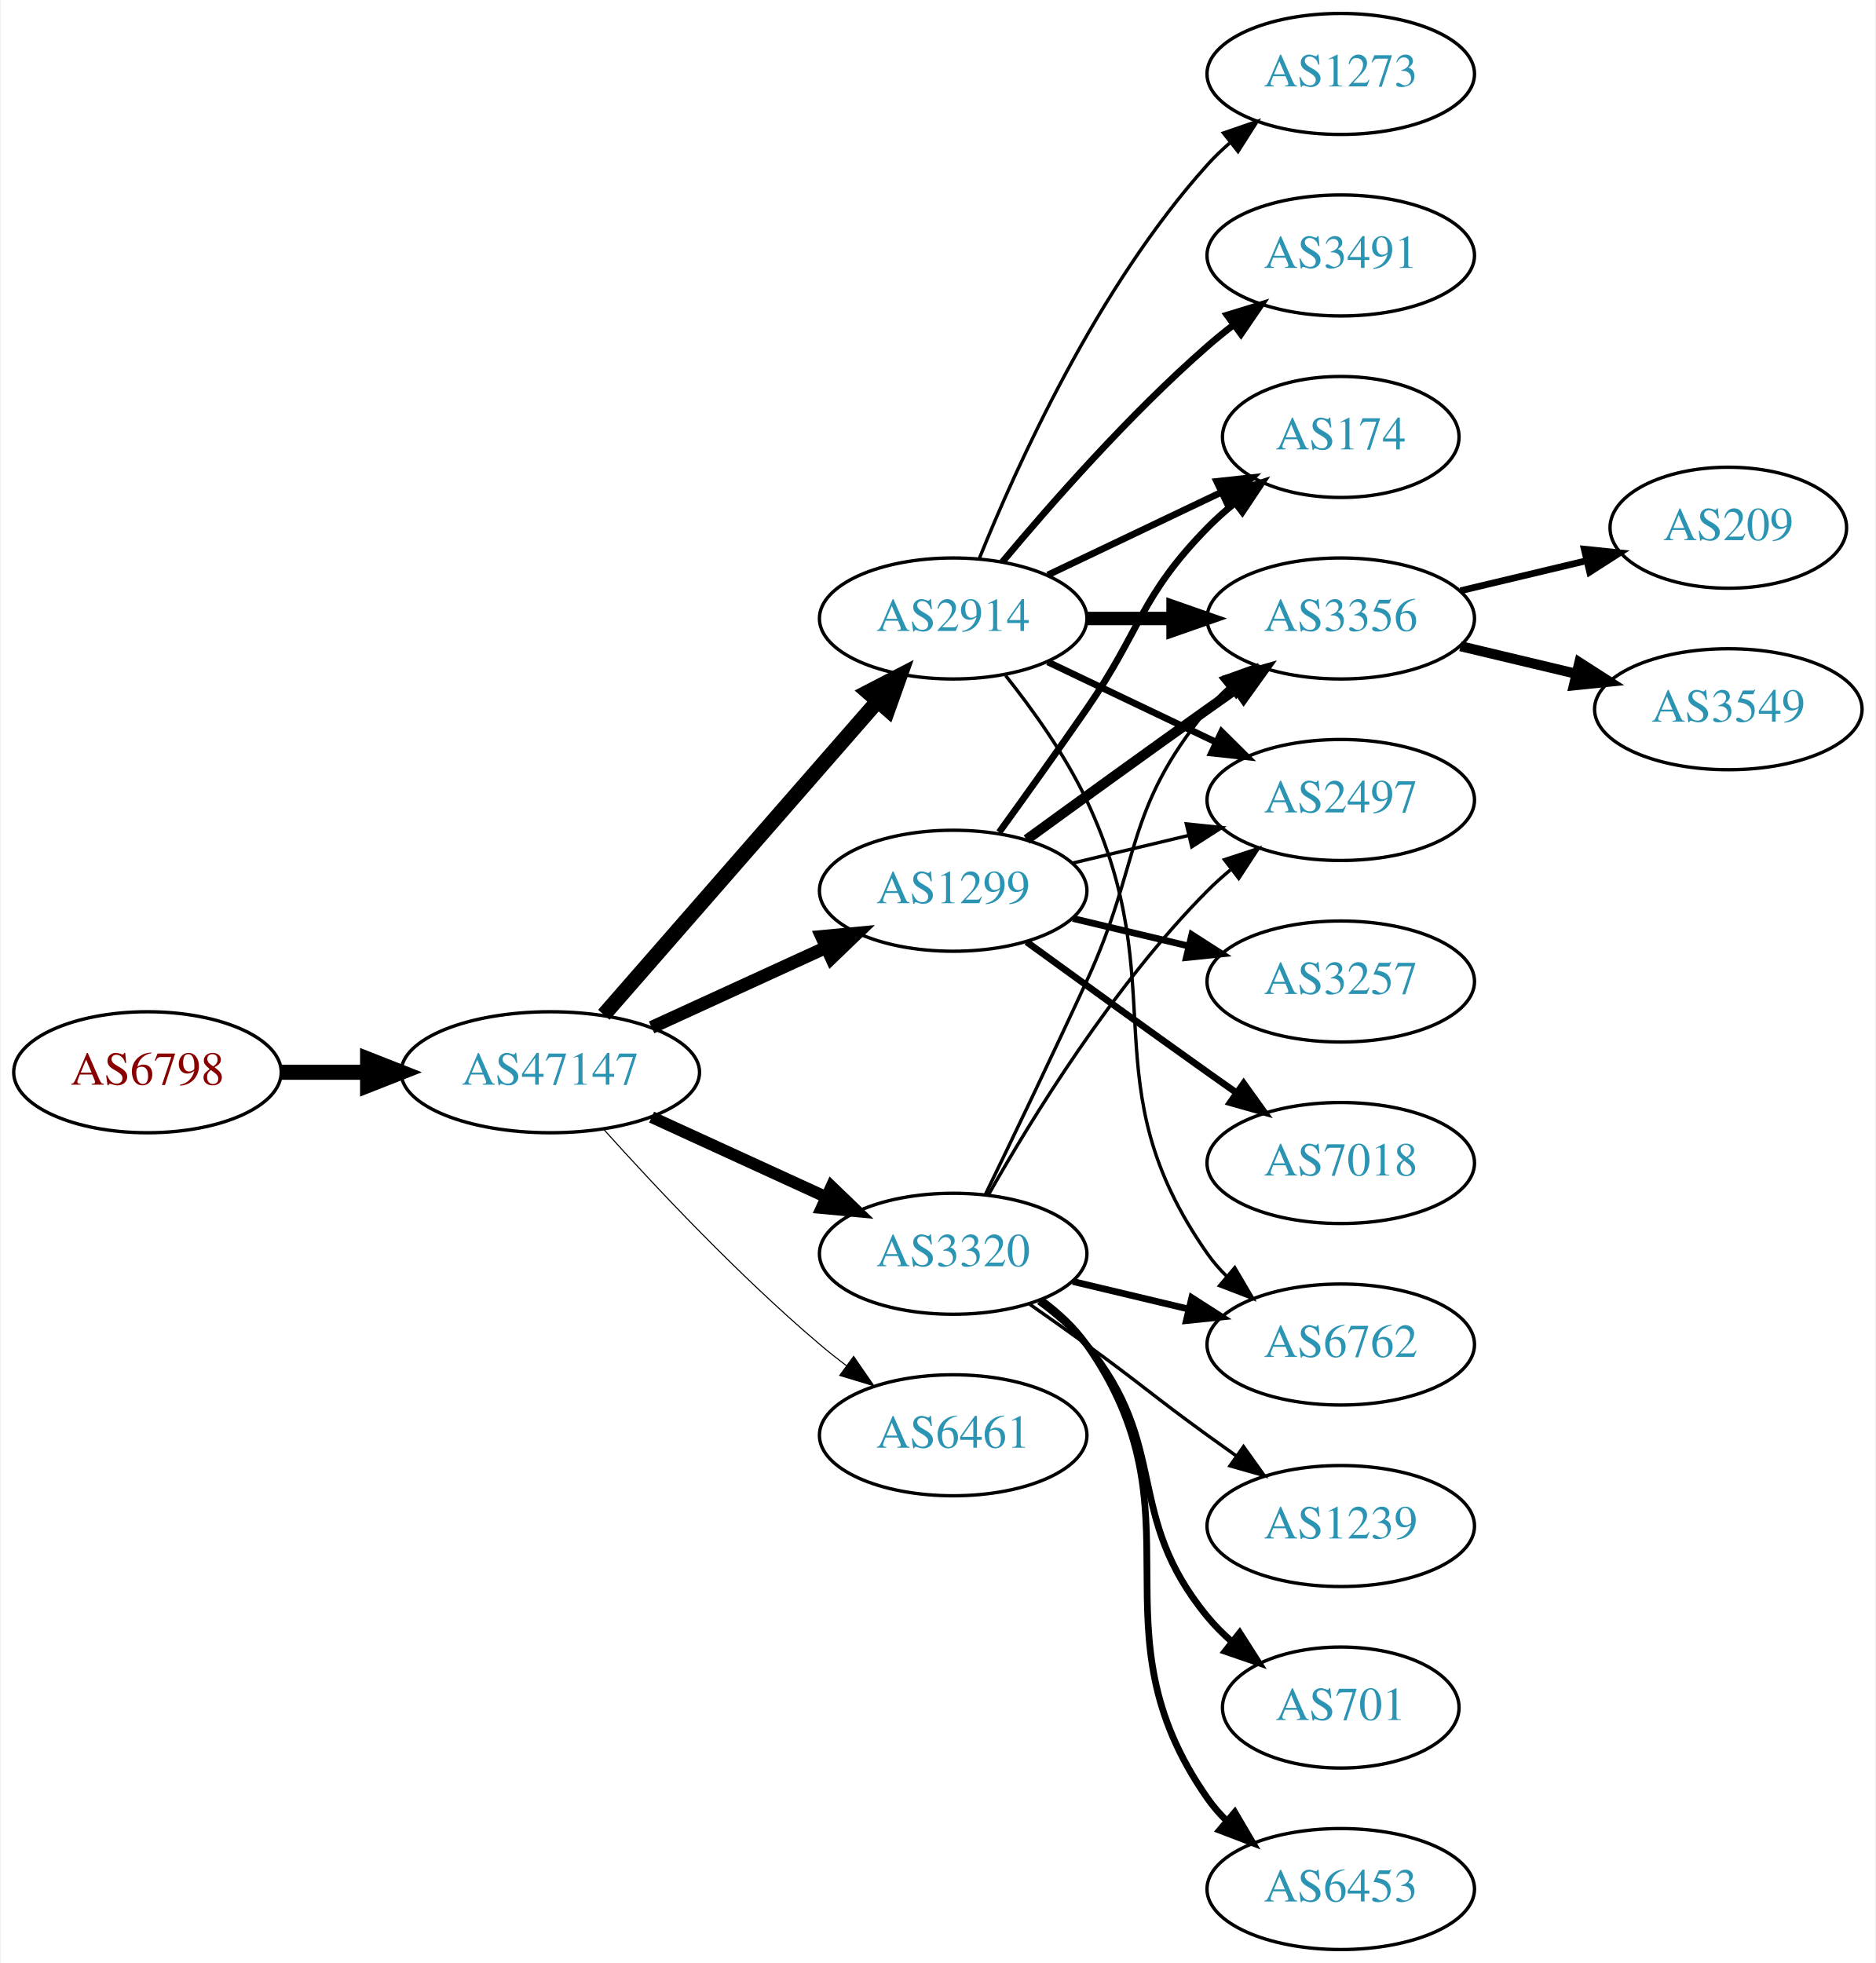
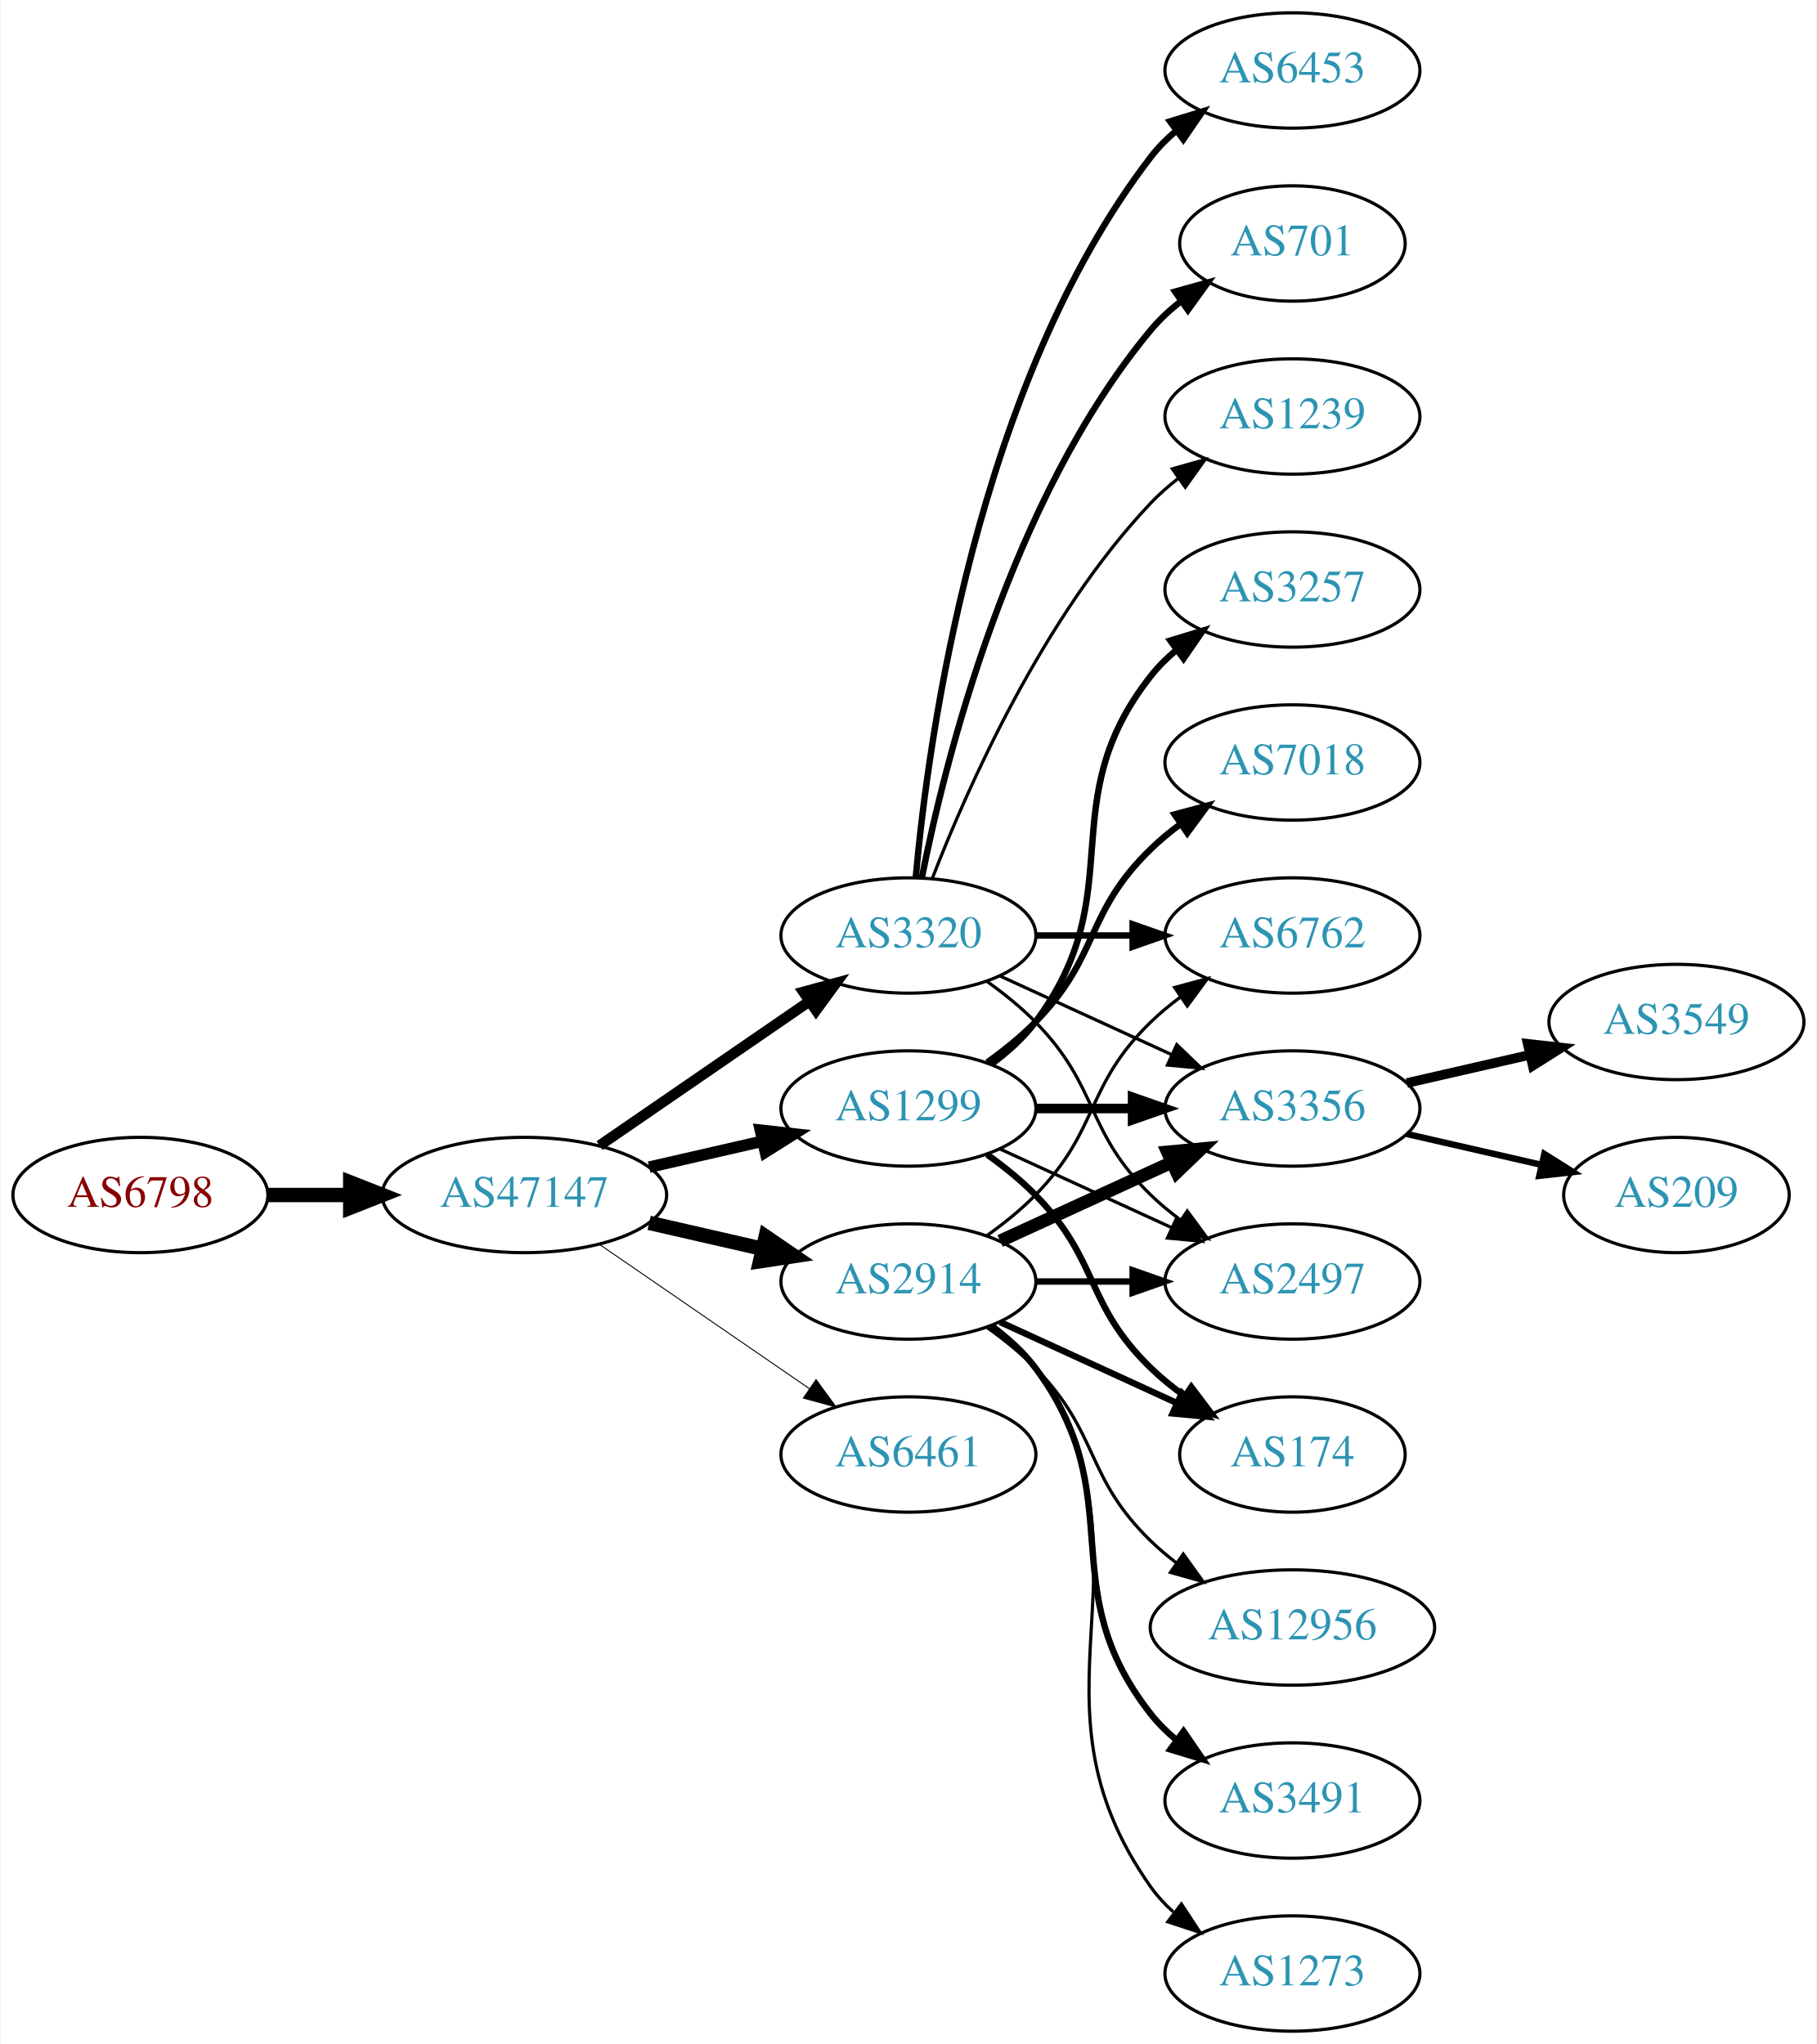
- <svg xmlns="http://www.w3.org/2000/svg" xmlns:xlink="http://www.w3.org/1999/xlink" width="558pt" height="584pt" viewBox="0.00 0.00 557.56 584.00">
-   <g id="graph0" class="graph" transform="scale(1 1) rotate(0) translate(4 580)">
-     <polygon fill="white" stroke="none" points="-4,4 -4,-580 553.564,-580 553.564,4 -4,4" />
+ <svg xmlns="http://www.w3.org/2000/svg" xmlns:xlink="http://www.w3.org/1999/xlink" width="567pt" height="638pt" viewBox="0.00 0.00 566.66 638.00">
+   <g id="graph0" class="graph" transform="scale(1 1) rotate(0) translate(4 634)">
+     <polygon fill="white" stroke="none" points="-4,4 -4,-634 562.663,-634 562.663,4 -4,4" />
    <g id="node1" class="node">
      <g id="a_node1">
        <a xlink:href="/asn/6798" xlink:title="AS6798 ~ Net4You Internet GmbH [AT]">
          <ellipse fill="#ffffff" stroke="black" cx="39.647" cy="-261" rx="39.794" ry="18" />
          <text text-anchor="middle" x="39.647" y="-257.3" font-family="Times,serif" font-size="14.00" fill="#880000">AS6798</text>
        </a>
      </g>
    </g>
    <g id="node2" class="node">
      <g id="a_node2">
        <a xlink:href="/asn/47147" xlink:title="AS47147 ~ ANEXIA Internetdienstleistungs GmbH [AT]">
          <ellipse fill="#ffffff" stroke="black" cx="159.489" cy="-261" rx="44.393" ry="18" />
          <text text-anchor="middle" x="159.489" y="-257.3" font-family="Times,serif" font-size="14.00" fill="#2c94b3">AS47147</text>
        </a>
      </g>
    </g>
    <g id="edge1" class="edge">
      <path fill="none" stroke="black" stroke-width="4.5" d="M79.559,-261C87.662,-261 96.337,-261 104.863,-261" />
      <polygon fill="black" stroke="black" stroke-width="4.5" points="105.141,-264.938 115.141,-261 105.141,-257.063 105.141,-264.938" />
    </g>
    <g id="node3" class="node">
      <g id="a_node3">
        <a xlink:href="/asn/2914" xlink:title="AS2914 ~ NTT America, Inc. [US]">
-           <ellipse fill="#ffffff" stroke="black" cx="279.332" cy="-396" rx="39.794" ry="18" />
-           <text text-anchor="middle" x="279.332" y="-392.3" font-family="Times,serif" font-size="14.00" fill="#2c94b3">AS2914</text>
+           <ellipse fill="#ffffff" stroke="black" cx="279.332" cy="-234" rx="39.794" ry="18" />
+           <text text-anchor="middle" x="279.332" y="-230.3" font-family="Times,serif" font-size="14.00" fill="#2c94b3">AS2914</text>
        </a>
      </g>
    </g>
    <g id="edge2" class="edge">
-       <path fill="none" stroke="black" stroke-width="4.5" d="M175.414,-278.098C195.956,-301.631 233.075,-344.155 256.672,-371.187" />
-       <polygon fill="black" stroke="black" stroke-width="4.5" points="253.985,-374.097 263.528,-379.041 259.918,-368.918 253.985,-374.097" />
+       <path fill="none" stroke="black" stroke-width="4.5" d="M198.424,-252.308C209.664,-249.733 222.077,-246.889 233.7,-244.226" />
+       <polygon fill="black" stroke="black" stroke-width="4.5" points="234.794,-248.015 243.662,-241.943 233.035,-240.339 234.794,-248.015" />
    </g>
    <g id="node4" class="node">
      <g id="a_node4">
-         <a xlink:href="/asn/1299" xlink:title="AS1299 ~ Telia Carrier [EU]">
-           <ellipse fill="#ffffff" stroke="black" cx="279.332" cy="-315" rx="39.794" ry="18" />
-           <text text-anchor="middle" x="279.332" y="-311.3" font-family="Times,serif" font-size="14.00" fill="#2c94b3">AS1299</text>
+         <a xlink:href="/asn/3320" xlink:title="AS3320 ~ DTAG [DE]">
+           <ellipse fill="#ffffff" stroke="black" cx="279.332" cy="-342" rx="39.794" ry="18" />
+           <text text-anchor="middle" x="279.332" y="-338.3" font-family="Times,serif" font-size="14.00" fill="#2c94b3">AS3320</text>
        </a>
      </g>
    </g>
    <g id="edge3" class="edge">
-       <path fill="none" stroke="black" stroke-width="3.857" d="M189.619,-274.348C205.23,-281.502 224.628,-290.391 241.3,-298.03" />
-       <polygon fill="black" stroke="black" stroke-width="3.857" points="240.203,-301.378 250.752,-302.362 243.119,-295.014 240.203,-301.378" />
+       <path fill="none" stroke="black" stroke-width="3.3" d="M182.932,-276.426C201.513,-289.198 228.074,-307.455 248.453,-321.463" />
+       <polygon fill="black" stroke="black" stroke-width="3.3" points="246.544,-324.398 256.768,-327.178 250.509,-318.629 246.544,-324.398" />
    </g>
    <g id="node5" class="node">
      <g id="a_node5">
-         <a xlink:href="/asn/3320" xlink:title="AS3320 ~ DTAG [DE]">
-           <ellipse fill="#ffffff" stroke="black" cx="279.332" cy="-207" rx="39.794" ry="18" />
-           <text text-anchor="middle" x="279.332" y="-203.3" font-family="Times,serif" font-size="14.00" fill="#2c94b3">AS3320</text>
+         <a xlink:href="/asn/1299" xlink:title="AS1299 ~ Telia Carrier [EU]">
+           <ellipse fill="#ffffff" stroke="black" cx="279.332" cy="-288" rx="39.794" ry="18" />
+           <text text-anchor="middle" x="279.332" y="-284.3" font-family="Times,serif" font-size="14.00" fill="#2c94b3">AS1299</text>
        </a>
      </g>
    </g>
    <g id="edge4" class="edge">
-       <path fill="none" stroke="black" stroke-width="3.536" d="M189.619,-247.652C205.23,-240.498 224.628,-231.609 241.3,-223.97" />
-       <polygon fill="black" stroke="black" stroke-width="3.536" points="243.119,-226.986 250.752,-219.638 240.203,-220.622 243.119,-226.986" />
+       <path fill="none" stroke="black" stroke-width="3.6" d="M198.424,-269.692C209.664,-272.267 222.077,-275.111 233.7,-277.774" />
+       <polygon fill="black" stroke="black" stroke-width="3.6" points="233.133,-281.235 243.662,-280.057 234.696,-274.412 233.133,-281.235" />
    </g>
    <g id="node6" class="node">
      <g id="a_node6">
        <a xlink:href="/asn/6461" xlink:title="AS6461 ~ Zayo Bandwidth [US]">
-           <ellipse fill="#ffffff" stroke="black" cx="279.332" cy="-153" rx="39.794" ry="18" />
-           <text text-anchor="middle" x="279.332" y="-149.3" font-family="Times,serif" font-size="14.00" fill="#2c94b3">AS6461</text>
+           <ellipse fill="#ffffff" stroke="black" cx="279.332" cy="-180" rx="39.794" ry="18" />
+           <text text-anchor="middle" x="279.332" y="-176.3" font-family="Times,serif" font-size="14.00" fill="#2c94b3">AS6461</text>
        </a>
      </g>
    </g>
    <g id="edge5" class="edge">
-       <path fill="none" stroke="black" stroke-width="0.321" d="M175.421,-243.956C190.748,-226.903 215.683,-200.35 239.685,-180 242.182,-177.883 244.843,-175.768 247.554,-173.707" />
-       <polygon fill="black" stroke="black" stroke-width="0.321" points="249.72,-176.459 255.73,-167.734 245.591,-170.806 249.72,-176.459" />
+       <path fill="none" stroke="black" stroke-width="0.3" d="M182.932,-245.574C201.513,-232.802 228.074,-214.545 248.453,-200.537" />
+       <polygon fill="black" stroke="black" stroke-width="0.3" points="250.509,-203.371 256.768,-194.822 246.544,-197.602 250.509,-203.371" />
+     </g>
+     <g id="node9" class="node">
+       <g id="a_node9">
+         <a xlink:href="/asn/6762" xlink:title="AS6762 ~ TELECOM ITALIA SPARKLE S.p.A. [IT]">
+           <ellipse fill="#ffffff" stroke="black" cx="399.174" cy="-342" rx="39.794" ry="18" />
+           <text text-anchor="middle" x="399.174" y="-338.3" font-family="Times,serif" font-size="14.00" fill="#2c94b3">AS6762</text>
+         </a>
+       </g>
+     </g>
+     <g id="edge17" class="edge">
+       <path fill="none" stroke="black" d="M303.926,-248.389C309.182,-252.148 314.513,-256.437 318.978,-261 339.151,-281.617 334.285,-294.906 354.978,-315 357.823,-317.763 360.997,-320.386 364.297,-322.834" />
+       <polygon fill="black" stroke="black" points="362.414,-325.786 372.645,-328.538 366.363,-320.006 362.414,-325.786" />
+     </g>
+     <g id="node11" class="node">
+       <g id="a_node11">
+         <a xlink:href="/asn/3356" xlink:title="AS3356 ~ Level 3 Parent, LLC [US]">
+           <ellipse fill="#ffffff" stroke="black" cx="399.174" cy="-288" rx="39.794" ry="18" />
+           <text text-anchor="middle" x="399.174" y="-284.3" font-family="Times,serif" font-size="14.00" fill="#2c94b3">AS3356</text>
+         </a>
+       </g>
+     </g>
+     <g id="edge20" class="edge">
+       <path fill="none" stroke="black" stroke-width="4" d="M307.96,-246.661C323.917,-253.973 344.188,-263.261 361.471,-271.181" />
+       <polygon fill="black" stroke="black" stroke-width="4" points="360.169,-274.435 370.718,-275.419 363.085,-268.071 360.169,-274.435" />
+     </g>
+     <g id="node12" class="node">
+       <g id="a_node12">
+         <a xlink:href="/asn/2497" xlink:title="AS2497 ~ Internet Initiative Japan Inc. [JP]">
+           <ellipse fill="#ffffff" stroke="black" cx="399.174" cy="-234" rx="39.794" ry="18" />
+           <text text-anchor="middle" x="399.174" y="-230.3" font-family="Times,serif" font-size="14.00" fill="#2c94b3">AS2497</text>
+         </a>
+       </g>
+     </g>
+     <g id="edge22" class="edge">
+       <path fill="none" stroke="black" stroke-width="2" d="M319.244,-234C328.798,-234 339.147,-234 349.11,-234" />
+       <polygon fill="black" stroke="black" stroke-width="2" points="349.302,-237.5 359.302,-234 349.302,-230.5 349.302,-237.5" />
+     </g>
+     <g id="node15" class="node">
+       <g id="a_node15">
+         <a xlink:href="/asn/174" xlink:title="AS174 ~ Cogent Communications [US]">
+           <ellipse fill="#ffffff" stroke="black" cx="399.174" cy="-180" rx="35.194" ry="18" />
+           <text text-anchor="middle" x="399.174" y="-176.3" font-family="Times,serif" font-size="14.00" fill="#2c94b3">AS174</text>
+         </a>
+       </g>
+     </g>
+     <g id="edge18" class="edge">
+       <path fill="none" stroke="black" stroke-width="2" d="M307.96,-221.339C324.377,-213.817 345.358,-204.202 362.955,-196.139" />
+       <polygon fill="black" stroke="black" stroke-width="2" points="364.7,-199.189 372.332,-191.842 361.783,-192.826 364.7,-199.189" />
+     </g>
+     <g id="node16" class="node">
+       <g id="a_node16">
+         <a xlink:href="/asn/12956" xlink:title="AS12956 ~ TELXIUS [ES]">
+           <ellipse fill="#ffffff" stroke="black" cx="399.174" cy="-126" rx="44.393" ry="18" />
+           <text text-anchor="middle" x="399.174" y="-122.3" font-family="Times,serif" font-size="14.00" fill="#2c94b3">AS12956</text>
+         </a>
+       </g>
+     </g>
+     <g id="edge19" class="edge">
+       <path fill="none" stroke="black" d="M303.926,-219.611C309.182,-215.852 314.513,-211.563 318.978,-207 339.151,-186.383 334.285,-173.094 354.978,-153 357.464,-150.586 360.202,-148.278 363.055,-146.1" />
+       <polygon fill="black" stroke="black" points="365.11,-148.934 371.291,-140.329 361.092,-143.202 365.11,-148.934" />
+     </g>
+     <g id="node17" class="node">
+       <g id="a_node17">
+         <a xlink:href="/asn/3491" xlink:title="AS3491 ~ PCCW Global, Inc. [US]">
+           <ellipse fill="#ffffff" stroke="black" cx="399.174" cy="-72" rx="39.794" ry="18" />
+           <text text-anchor="middle" x="399.174" y="-68.3" font-family="Times,serif" font-size="14.00" fill="#2c94b3">AS3491</text>
+         </a>
+       </g>
+     </g>
+     <g id="edge21" class="edge">
+       <path fill="none" stroke="black" stroke-width="2" d="M305.262,-220.118C310.338,-216.389 315.256,-211.984 318.978,-207 349.249,-166.458 323.679,-138.754 354.978,-99 357.303,-96.047 360.047,-93.33 363.006,-90.853" />
+       <polygon fill="black" stroke="black" stroke-width="2" points="365.199,-93.585 371.203,-84.855 361.065,-87.936 365.199,-93.585" />
+     </g>
+     <g id="node18" class="node">
+       <g id="a_node18">
+         <a xlink:href="/asn/1273" xlink:title="AS1273 ~ Vodafone Group PLC [EU]">
+           <ellipse fill="#ffffff" stroke="black" cx="399.174" cy="-18" rx="39.794" ry="18" />
+           <text text-anchor="middle" x="399.174" y="-14.3" font-family="Times,serif" font-size="14.00" fill="#2c94b3">AS1273</text>
+         </a>
+       </g>
+     </g>
+     <g id="edge23" class="edge">
+       <path fill="none" stroke="black" d="M305.651,-220.393C310.707,-216.649 315.518,-212.169 318.978,-207 360.003,-145.706 312.399,-105.225 354.978,-45 356.969,-42.184 359.356,-39.599 361.972,-37.24" />
+       <polygon fill="black" stroke="black" points="364.525,-39.694 370.34,-30.838 360.271,-34.135 364.525,-39.694" />
    </g>
    <g id="node7" class="node">
      <g id="a_node7">
-         <a xlink:href="/asn/6762" xlink:title="AS6762 ~ TELECOM ITALIA SPARKLE S.p.A. [IT]">
-           <ellipse fill="#ffffff" stroke="black" cx="394.625" cy="-180" rx="39.794" ry="18" />
-           <text text-anchor="middle" x="394.625" y="-176.3" font-family="Times,serif" font-size="14.00" fill="#2c94b3">AS6762</text>
+         <a xlink:href="/asn/6453" xlink:title="AS6453 ~ TATA COMMUNICATIONS (AMERICA) INC [US]">
+           <ellipse fill="#ffffff" stroke="black" cx="399.174" cy="-612" rx="39.794" ry="18" />
+           <text text-anchor="middle" x="399.174" y="-608.3" font-family="Times,serif" font-size="14.00" fill="#2c94b3">AS6453</text>
        </a>
      </g>
    </g>
    <g id="edge6" class="edge">
-       <path fill="none" stroke="black" d="M294.932,-379.009C303.019,-368.845 312.681,-355.345 318.978,-342 345.477,-285.841 319.365,-257.869 354.978,-207 356.65,-204.611 358.606,-202.365 360.733,-200.267" />
-       <polygon fill="black" stroke="black" points="363.097,-202.851 368.465,-193.716 358.573,-197.51 363.097,-202.851" />
+       <path fill="none" stroke="black" stroke-width="2" d="M281.616,-360.117C285.514,-403.332 300.531,-514.131 354.978,-585 357.268,-587.981 359.988,-590.716 362.932,-593.205" />
+       <polygon fill="black" stroke="black" stroke-width="2" points="360.979,-596.113 371.109,-599.218 365.126,-590.473 360.979,-596.113" />
    </g>
    <g id="node8" class="node">
      <g id="a_node8">
-         <a xlink:href="/asn/174" xlink:title="AS174 ~ Cogent Communications [US]">
-           <ellipse fill="#ffffff" stroke="black" cx="394.625" cy="-450" rx="35.194" ry="18" />
-           <text text-anchor="middle" x="394.625" y="-446.3" font-family="Times,serif" font-size="14.00" fill="#2c94b3">AS174</text>
+         <a xlink:href="/asn/701" xlink:title="AS701 ~ UUNET [US]">
+           <ellipse fill="#ffffff" stroke="black" cx="399.174" cy="-558" rx="35.194" ry="18" />
+           <text text-anchor="middle" x="399.174" y="-554.3" font-family="Times,serif" font-size="14.00" fill="#2c94b3">AS701</text>
        </a>
      </g>
    </g>
    <g id="edge7" class="edge">
-       <path fill="none" stroke="black" stroke-width="2" d="M307.468,-408.934C322.9,-416.29 342.385,-425.577 358.92,-433.459" />
-       <polygon fill="black" stroke="black" stroke-width="2" points="357.729,-436.768 368.262,-437.911 360.741,-430.449 357.729,-436.768" />
-     </g>
-     <g id="node9" class="node">
-       <g id="a_node9">
-         <a xlink:href="/asn/3356" xlink:title="AS3356 ~ Level 3 Parent, LLC [US]">
-           <ellipse fill="#ffffff" stroke="black" cx="394.625" cy="-396" rx="39.794" ry="18" />
-           <text text-anchor="middle" x="394.625" y="-392.3" font-family="Times,serif" font-size="14.00" fill="#2c94b3">AS3356</text>
-         </a>
-       </g>
+       <path fill="none" stroke="black" stroke-width="2" d="M283.53,-360.073C290.694,-396.141 310.968,-478.125 354.978,-531 357.715,-534.288 360.96,-537.298 364.423,-540.017" />
+       <polygon fill="black" stroke="black" stroke-width="2" points="362.558,-542.983 372.764,-545.827 366.56,-537.239 362.558,-542.983" />
    </g>
    <g id="edge8" class="edge">
-       <path fill="none" stroke="black" stroke-width="4" d="M319.004,-396C327.207,-396 335.971,-396 344.503,-396" />
-       <polygon fill="black" stroke="black" stroke-width="4" points="344.742,-399.5 354.742,-396 344.742,-392.5 344.742,-399.5" />
+       <path fill="none" stroke="black" stroke-width="2" d="M319.244,-342C328.798,-342 339.147,-342 349.11,-342" />
+       <polygon fill="black" stroke="black" stroke-width="2" points="349.302,-345.5 359.302,-342 349.302,-338.5 349.302,-345.5" />
    </g>
    <g id="node10" class="node">
      <g id="a_node10">
-         <a xlink:href="/asn/2497" xlink:title="AS2497 ~ Internet Initiative Japan Inc. [JP]">
-           <ellipse fill="#ffffff" stroke="black" cx="394.625" cy="-342" rx="39.794" ry="18" />
-           <text text-anchor="middle" x="394.625" y="-338.3" font-family="Times,serif" font-size="14.00" fill="#2c94b3">AS2497</text>
+         <a xlink:href="/asn/1239" xlink:title="AS1239 ~ Sprint [US]">
+           <ellipse fill="#ffffff" stroke="black" cx="399.174" cy="-504" rx="39.794" ry="18" />
+           <text text-anchor="middle" x="399.174" y="-500.3" font-family="Times,serif" font-size="14.00" fill="#2c94b3">AS1239</text>
        </a>
      </g>
    </g>
    <g id="edge9" class="edge">
-       <path fill="none" stroke="black" stroke-width="2" d="M307.468,-383.066C322.462,-375.919 341.283,-366.948 357.506,-359.215" />
-       <polygon fill="black" stroke="black" stroke-width="2" points="359.188,-362.291 366.71,-354.829 356.177,-355.972 359.188,-362.291" />
-     </g>
-     <g id="node11" class="node">
-       <g id="a_node11">
-         <a xlink:href="/asn/3491" xlink:title="AS3491 ~ PCCW Global, Inc. [US]">
-           <ellipse fill="#ffffff" stroke="black" cx="394.625" cy="-504" rx="39.794" ry="18" />
-           <text text-anchor="middle" x="394.625" y="-500.3" font-family="Times,serif" font-size="14.00" fill="#2c94b3">AS3491</text>
-         </a>
-       </g>
+       <path fill="none" stroke="black" d="M286.855,-359.994C297.605,-387.728 321.262,-441.429 354.978,-477 357.564,-479.728 360.481,-482.294 363.55,-484.677" />
+       <polygon fill="black" stroke="black" points="361.704,-487.658 371.898,-490.543 365.728,-481.93 361.704,-487.658" />
    </g>
    <g id="edge10" class="edge">
-       <path fill="none" stroke="black" stroke-width="2" d="M293.962,-412.817C308.244,-429.929 331.791,-456.745 354.978,-477 357.444,-479.154 360.082,-481.294 362.78,-483.372" />
-       <polygon fill="black" stroke="black" stroke-width="2" points="360.805,-486.264 370.934,-489.37 364.953,-480.625 360.805,-486.264" />
-     </g>
-     <g id="node12" class="node">
-       <g id="a_node12">
-         <a xlink:href="/asn/1273" xlink:title="AS1273 ~ Vodafone Group PLC [EU]">
-           <ellipse fill="#ffffff" stroke="black" cx="394.625" cy="-558" rx="39.794" ry="18" />
-           <text text-anchor="middle" x="394.625" y="-554.3" font-family="Times,serif" font-size="14.00" fill="#2c94b3">AS1273</text>
-         </a>
-       </g>
+       <path fill="none" stroke="black" d="M307.96,-329.339C323.917,-322.027 344.188,-312.739 361.471,-304.819" />
+       <polygon fill="black" stroke="black" points="363.085,-307.929 370.718,-300.581 360.169,-301.565 363.085,-307.929" />
    </g>
    <g id="edge11" class="edge">
-       <path fill="none" stroke="black" d="M287.079,-413.787C298.13,-441.243 322.184,-494.578 354.978,-531 356.98,-533.224 359.199,-535.363 361.532,-537.397" />
-       <polygon fill="black" stroke="black" points="359.73,-540.433 369.751,-543.873 364.062,-534.935 359.73,-540.433" />
-     </g>
-     <g id="edge16" class="edge">
-       <path fill="none" stroke="black" stroke-width="2" d="M293.011,-332.406C300.626,-342.937 310.459,-356.67 318.978,-369 335.374,-392.731 334.806,-402.383 354.978,-423 357.457,-425.534 360.204,-427.983 363.056,-430.304" />
-       <polygon fill="black" stroke="black" stroke-width="2" points="361.148,-433.248 371.242,-436.468 365.359,-427.657 361.148,-433.248" />
+       <path fill="none" stroke="black" d="M303.926,-327.611C309.182,-323.852 314.513,-319.563 318.978,-315 339.151,-294.383 334.285,-281.094 354.978,-261 357.823,-258.237 360.997,-255.614 364.297,-253.166" />
+       <polygon fill="black" stroke="black" points="366.363,-255.994 372.645,-247.462 362.414,-250.214 366.363,-255.994" />
+     </g>
+     <g id="edge13" class="edge">
+       <path fill="none" stroke="black" stroke-width="3" d="M319.244,-288C328.798,-288 339.147,-288 349.11,-288" />
+       <polygon fill="black" stroke="black" stroke-width="3" points="349.302,-291.5 359.302,-288 349.302,-284.5 349.302,-291.5" />
    </g>
    <g id="edge15" class="edge">
-       <path fill="none" stroke="black" stroke-width="3" d="M301.18,-330.222C316.114,-341.091 336.727,-356.025 354.978,-369 357.799,-371.005 360.742,-373.085 363.69,-375.159" />
-       <polygon fill="black" stroke="black" stroke-width="3" points="361.717,-378.05 371.914,-380.926 365.736,-372.319 361.717,-378.05" />
-     </g>
-     <g id="edge13" class="edge">
-       <path fill="none" stroke="black" d="M314.939,-323.248C325.81,-325.838 337.964,-328.735 349.407,-331.462" />
-       <polygon fill="black" stroke="black" points="348.69,-334.889 359.229,-333.803 350.313,-328.08 348.69,-334.889" />
+       <path fill="none" stroke="black" d="M307.96,-275.339C323.917,-268.027 344.188,-258.739 361.471,-250.819" />
+       <polygon fill="black" stroke="black" points="363.085,-253.929 370.718,-246.581 360.169,-247.565 363.085,-253.929" />
    </g>
    <g id="node13" class="node">
      <g id="a_node13">
-         <a xlink:href="/asn/3257" xlink:title="AS3257 ~ GTT [DE]">
-           <ellipse fill="#ffffff" stroke="black" cx="394.625" cy="-288" rx="39.794" ry="18" />
-           <text text-anchor="middle" x="394.625" y="-284.3" font-family="Times,serif" font-size="14.00" fill="#2c94b3">AS3257</text>
+         <a xlink:href="/asn/7018" xlink:title="AS7018 ~ AT&amp;T Services, Inc. [US]">
+           <ellipse fill="#ffffff" stroke="black" cx="399.174" cy="-396" rx="39.794" ry="18" />
+           <text text-anchor="middle" x="399.174" y="-392.3" font-family="Times,serif" font-size="14.00" fill="#2c94b3">AS7018</text>
        </a>
      </g>
    </g>
    <g id="edge12" class="edge">
-       <path fill="none" stroke="black" stroke-width="2" d="M314.939,-306.752C325.81,-304.162 337.964,-301.265 349.407,-298.538" />
-       <polygon fill="black" stroke="black" stroke-width="2" points="350.313,-301.92 359.229,-296.197 348.69,-295.111 350.313,-301.92" />
+       <path fill="none" stroke="black" stroke-width="2" d="M303.926,-302.389C309.182,-306.148 314.513,-310.437 318.978,-315 339.151,-335.617 334.285,-348.906 354.978,-369 357.823,-371.763 360.997,-374.386 364.297,-376.834" />
+       <polygon fill="black" stroke="black" stroke-width="2" points="362.414,-379.786 372.645,-382.538 366.363,-374.006 362.414,-379.786" />
    </g>
    <g id="node14" class="node">
      <g id="a_node14">
-         <a xlink:href="/asn/7018" xlink:title="AS7018 ~ AT&amp;T Services, Inc. [US]">
-           <ellipse fill="#ffffff" stroke="black" cx="394.625" cy="-234" rx="39.794" ry="18" />
-           <text text-anchor="middle" x="394.625" y="-230.3" font-family="Times,serif" font-size="14.00" fill="#2c94b3">AS7018</text>
+         <a xlink:href="/asn/3257" xlink:title="AS3257 ~ GTT [DE]">
+           <ellipse fill="#ffffff" stroke="black" cx="399.174" cy="-450" rx="39.794" ry="18" />
+           <text text-anchor="middle" x="399.174" y="-446.3" font-family="Times,serif" font-size="14.00" fill="#2c94b3">AS3257</text>
        </a>
      </g>
    </g>
    <g id="edge14" class="edge">
-       <path fill="none" stroke="black" stroke-width="2" d="M301.18,-299.778C316.114,-288.909 336.727,-273.975 354.978,-261 357.799,-258.995 360.742,-256.915 363.69,-254.841" />
-       <polygon fill="black" stroke="black" stroke-width="2" points="365.736,-257.681 371.914,-249.074 361.717,-251.95 365.736,-257.681" />
-     </g>
-     <g id="edge20" class="edge">
-       <path fill="none" stroke="black" stroke-width="2" d="M314.939,-198.752C325.81,-196.162 337.964,-193.265 349.407,-190.538" />
-       <polygon fill="black" stroke="black" stroke-width="2" points="350.313,-193.92 359.229,-188.197 348.69,-187.111 350.313,-193.92" />
-     </g>
-     <g id="edge21" class="edge">
-       <path fill="none" stroke="black" d="M288.913,-224.633C296.837,-240.998 308.873,-266.065 318.978,-288 335.462,-323.781 329.913,-338.606 354.978,-369 356.833,-371.25 358.92,-373.396 361.139,-375.424" />
-       <polygon fill="black" stroke="black" points="359.075,-378.256 369.044,-381.844 363.488,-372.823 359.075,-378.256" />
-     </g>
-     <g id="edge22" class="edge">
-       <path fill="none" stroke="black" d="M289.791,-224.49C302.573,-247.096 327.005,-286.886 354.978,-315 357.089,-317.121 359.385,-319.188 361.77,-321.171" />
-       <polygon fill="black" stroke="black" points="360.023,-324.242 370.086,-327.556 364.286,-318.69 360.023,-324.242" />
-     </g>
-     <g id="node15" class="node">
-       <g id="a_node15">
-         <a xlink:href="/asn/1239" xlink:title="AS1239 ~ Sprint [US]">
-           <ellipse fill="#ffffff" stroke="black" cx="394.625" cy="-126" rx="39.794" ry="18" />
-           <text text-anchor="middle" x="394.625" y="-122.3" font-family="Times,serif" font-size="14.00" fill="#2c94b3">AS1239</text>
-         </a>
-       </g>
-     </g>
-     <g id="edge17" class="edge">
-       <path fill="none" stroke="black" d="M302.089,-191.991C307.623,-188.121 313.542,-183.936 318.978,-180 335.178,-168.271 338.778,-164.729 354.978,-153 357.781,-150.971 360.712,-148.875 363.653,-146.79" />
-       <polygon fill="black" stroke="black" points="365.704,-149.627 371.868,-141.009 361.675,-143.903 365.704,-149.627" />
-     </g>
-     <g id="node16" class="node">
-       <g id="a_node16">
-         <a xlink:href="/asn/701" xlink:title="AS701 ~ UUNET [US]">
-           <ellipse fill="#ffffff" stroke="black" cx="394.625" cy="-72" rx="35.194" ry="18" />
-           <text text-anchor="middle" x="394.625" y="-68.3" font-family="Times,serif" font-size="14.00" fill="#2c94b3">AS701</text>
-         </a>
-       </g>
-     </g>
-     <g id="edge18" class="edge">
-       <path fill="none" stroke="black" stroke-width="2" d="M304.912,-192.844C310.007,-189.128 315.02,-184.799 318.978,-180 344.043,-149.606 329.913,-129.394 354.978,-99 357.113,-96.411 359.556,-93.959 362.152,-91.666" />
-       <polygon fill="black" stroke="black" stroke-width="2" points="364.56,-94.225 370.251,-85.288 360.229,-88.725 364.56,-94.225" />
-     </g>
-     <g id="node17" class="node">
-       <g id="a_node17">
-         <a xlink:href="/asn/6453" xlink:title="AS6453 ~ TATA COMMUNICATIONS (AMERICA) INC [US]">
-           <ellipse fill="#ffffff" stroke="black" cx="394.625" cy="-18" rx="39.794" ry="18" />
-           <text text-anchor="middle" x="394.625" y="-14.3" font-family="Times,serif" font-size="14.00" fill="#2c94b3">AS6453</text>
-         </a>
-       </g>
-     </g>
-     <g id="edge19" class="edge">
-       <path fill="none" stroke="black" stroke-width="2" d="M305.491,-193.284C310.555,-189.545 315.411,-185.096 318.978,-180 354.592,-129.131 319.365,-95.869 354.978,-45 356.65,-42.611 358.606,-40.365 360.733,-38.267" />
-       <polygon fill="black" stroke="black" stroke-width="2" points="363.097,-40.851 368.465,-31.716 358.573,-35.51 363.097,-40.851" />
-     </g>
-     <g id="node18" class="node">
-       <g id="a_node18">
-         <a xlink:href="/asn/209" xlink:title="AS209 ~ CenturyLink Communications, LLC [US]">
-           <ellipse fill="#ffffff" stroke="black" cx="509.918" cy="-423" rx="35.194" ry="18" />
-           <text text-anchor="middle" x="509.918" y="-419.3" font-family="Times,serif" font-size="14.00" fill="#2c94b3">AS209</text>
-         </a>
-       </g>
-     </g>
-     <g id="edge23" class="edge">
-       <path fill="none" stroke="black" stroke-width="2" d="M430.232,-404.248C442.026,-407.058 455.331,-410.229 467.599,-413.153" />
-       <polygon fill="black" stroke="black" stroke-width="2" points="467.065,-416.624 477.604,-415.537 468.687,-409.814 467.065,-416.624" />
+       <path fill="none" stroke="black" stroke-width="2" d="M305.262,-301.882C310.338,-305.611 315.256,-310.016 318.978,-315 349.249,-355.542 323.679,-383.246 354.978,-423 357.303,-425.953 360.047,-428.67 363.006,-431.147" />
+       <polygon fill="black" stroke="black" stroke-width="2" points="361.065,-434.064 371.203,-437.145 365.199,-428.415 361.065,-434.064" />
+     </g>
+     <g id="edge16" class="edge">
+       <path fill="none" stroke="black" stroke-width="2" d="M303.926,-273.611C309.182,-269.852 314.513,-265.563 318.978,-261 339.151,-240.383 334.285,-227.094 354.978,-207 358.206,-203.866 361.857,-200.911 365.635,-198.188" />
+       <polygon fill="black" stroke="black" stroke-width="2" points="367.614,-201.075 373.995,-192.617 363.732,-195.25 367.614,-201.075" />
    </g>
    <g id="node19" class="node">
      <g id="a_node19">
        <a xlink:href="/asn/3549" xlink:title="AS3549 ~ Level 3 Parent, LLC [US]">
-           <ellipse fill="#ffffff" stroke="black" cx="509.918" cy="-369" rx="39.794" ry="18" />
-           <text text-anchor="middle" x="509.918" y="-365.3" font-family="Times,serif" font-size="14.00" fill="#2c94b3">AS3549</text>
+           <ellipse fill="#ffffff" stroke="black" cx="519.017" cy="-315" rx="39.794" ry="18" />
+           <text text-anchor="middle" x="519.017" y="-311.3" font-family="Times,serif" font-size="14.00" fill="#2c94b3">AS3549</text>
        </a>
      </g>
    </g>
    <g id="edge24" class="edge">
-       <path fill="none" stroke="black" stroke-width="3" d="M430.232,-387.752C441.103,-385.162 453.257,-382.265 464.7,-379.538" />
-       <polygon fill="black" stroke="black" stroke-width="3" points="465.606,-382.92 474.522,-377.197 463.983,-376.111 465.606,-382.92" />
+       <path fill="none" stroke="black" stroke-width="3" d="M434.893,-295.955C446.893,-298.704 460.514,-301.825 473.207,-304.733" />
+       <polygon fill="black" stroke="black" stroke-width="3" points="472.609,-308.187 483.138,-307.009 474.173,-301.364 472.609,-308.187" />
+     </g>
+     <g id="node20" class="node">
+       <g id="a_node20">
+         <a xlink:href="/asn/209" xlink:title="AS209 ~ CenturyLink Communications, LLC [US]">
+           <ellipse fill="#ffffff" stroke="black" cx="519.017" cy="-261" rx="35.194" ry="18" />
+           <text text-anchor="middle" x="519.017" y="-257.3" font-family="Times,serif" font-size="14.00" fill="#2c94b3">AS209</text>
+         </a>
+       </g>
+     </g>
+     <g id="edge25" class="edge">
+       <path fill="none" stroke="black" stroke-width="2" d="M434.893,-280.045C447.986,-277.045 463.008,-273.604 476.649,-270.478" />
+       <polygon fill="black" stroke="black" stroke-width="2" points="477.79,-273.807 486.756,-268.162 476.227,-266.984 477.79,-273.807" />
    </g>
  </g>
</svg>
